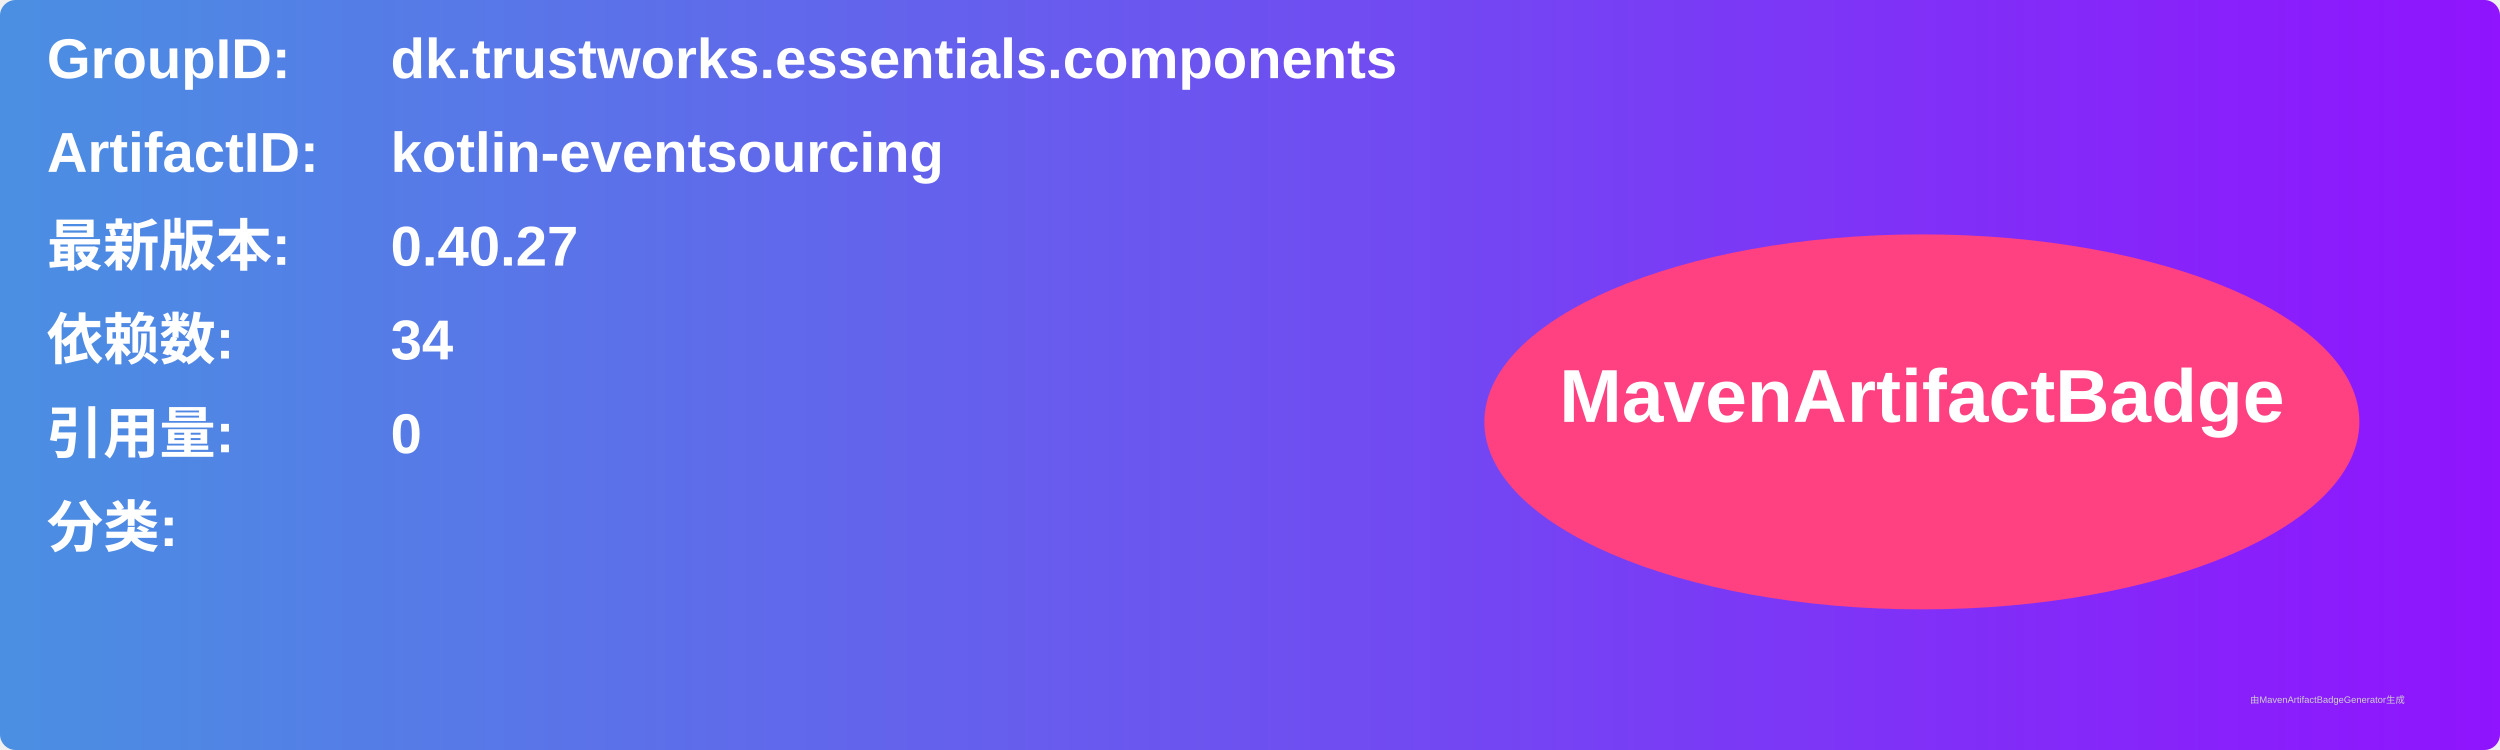
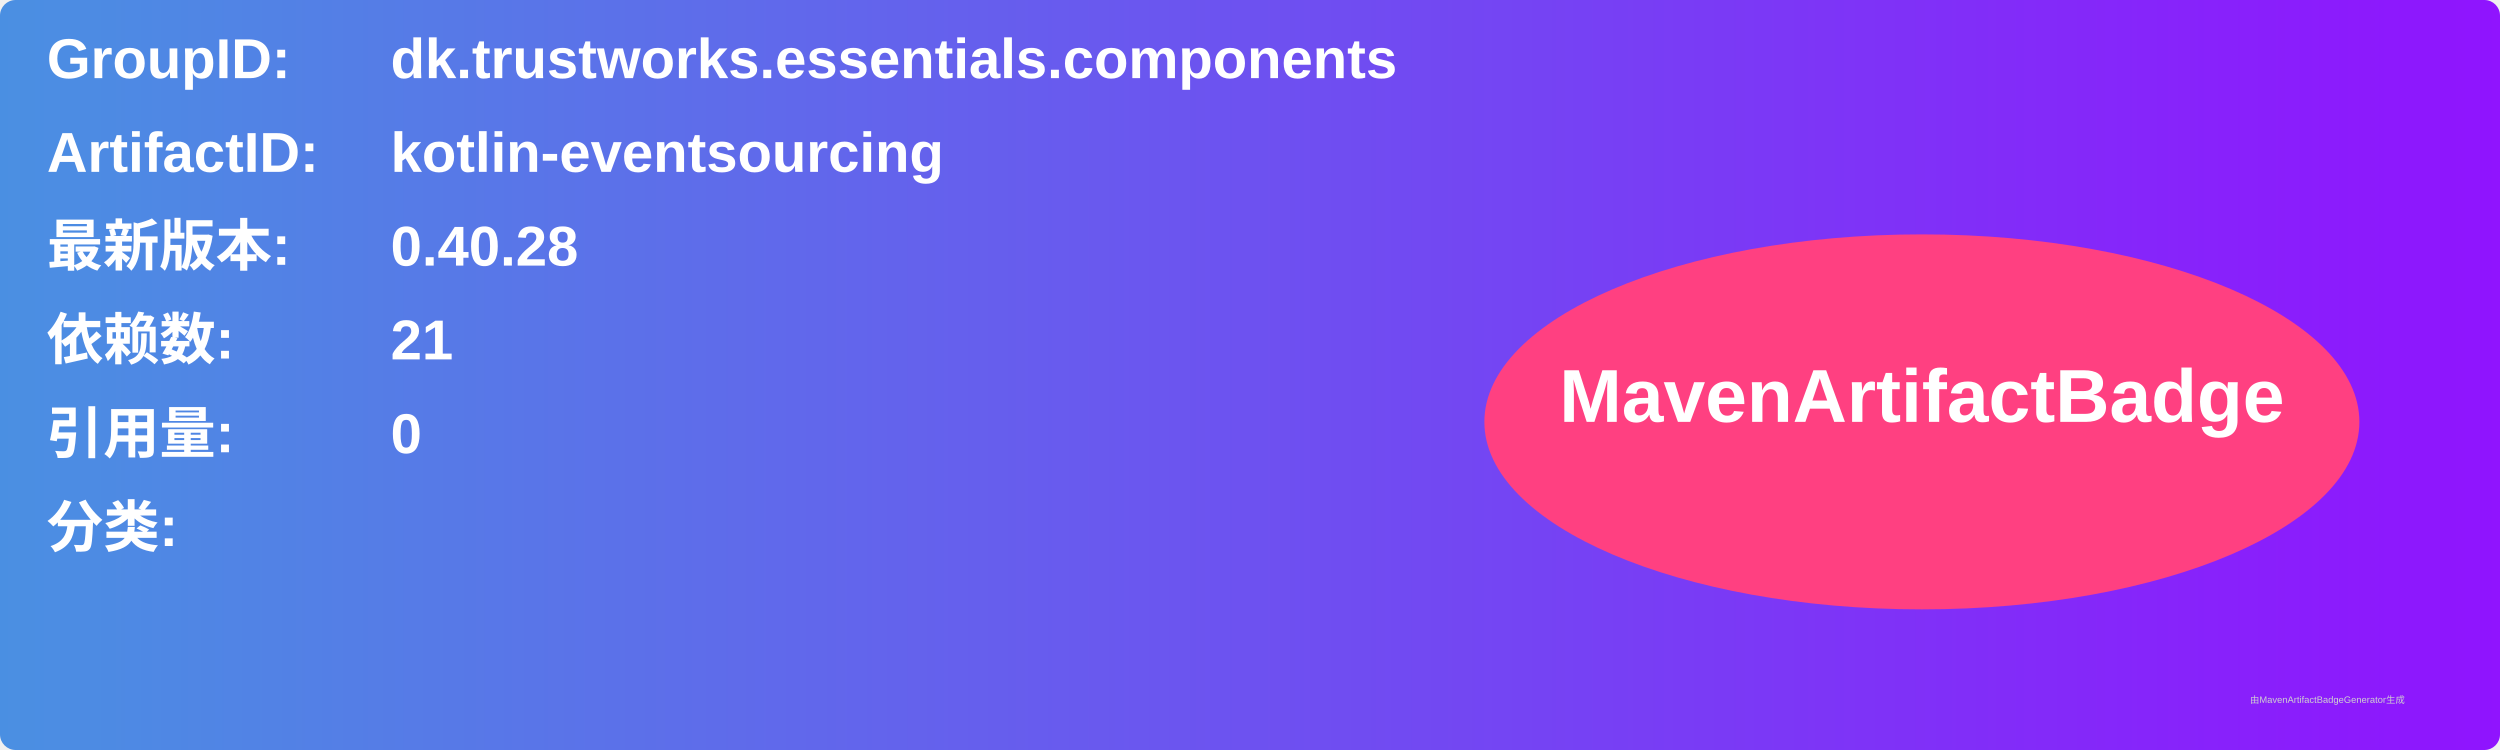
<svg xmlns="http://www.w3.org/2000/svg" width="800" height="240" viewBox="0 0 800 240">
  <linearGradient id="grad" x1="0%" y1="0%" x2="100%" y2="0%">
    <stop offset="0%" stop-color="#4a90e2" />
    <stop offset="100%" stop-color="#9013fe" />
  </linearGradient>
  <rect width="100%" height="100%" rx="5" ry="5" fill="url(#grad)" />
  <g transform="translate(15, 15)">
    <text x="0" y="10" font-family="Arial" font-size="18" fill="white" font-weight="bold" width="260">GroupID:</text>
    <text x="110" y="10" font-family="Arial" font-size="18" fill="white" font-weight="bold" width="460">dk.trustworks.essentials.components</text>
    <text x="0" y="40" font-family="Arial" font-size="18" fill="white" font-weight="bold" width="260">ArtifactID:</text>
    <text x="110" y="40" font-family="Arial" font-size="18" fill="white" font-weight="bold" width="460">kotlin-eventsourcing</text>
    <text x="0" y="70" font-family="Arial" font-size="18" fill="white" font-weight="bold">最新版本:</text>
    <text x="110" y="70" font-family="Arial" font-size="18" fill="white" font-weight="bold">
-       <tspan font-weight="bold">0.40.27</tspan>
+       <tspan font-weight="bold">0.40.28</tspan>
    </text>
    <text x="0" y="100" font-family="Arial" font-size="18" fill="white" font-weight="bold">依赖数: </text>
    <text x="110" y="100" font-family="Arial" font-size="18" fill="white">
-       <tspan font-weight="bold">34</tspan>
+       <tspan font-weight="bold">21</tspan>
    </text>
    <text x="0" y="130" font-family="Arial" font-size="18" fill="white" font-weight="bold">引用量: </text>
    <text x="110" y="130" font-family="Arial" font-size="18" fill="white">
      <tspan font-weight="bold">0</tspan>
    </text>
    <text x="0" y="160" font-family="Arial" font-size="18" fill="white" font-weight="bold">分类:</text>
    <text x="10" y="190" font-family="Arial" font-size="10" fill="white">
      <tspan font-weight="bold" />
    </text>
    <ellipse cx="600" cy="120" rx="140" ry="60" fill="#ff4081" />
    <text x="600" y="120" text-anchor="middle" font-family="Arial" font-size="24" fill="white" font-weight="bold">MavenArtifactBadge</text>
  </g>
  <text x="720" y="225" font-family="Arial" font-size="3" fill="#d0d0d0">由MavenArtifactBadgeGenerator生成</text>
</svg>
